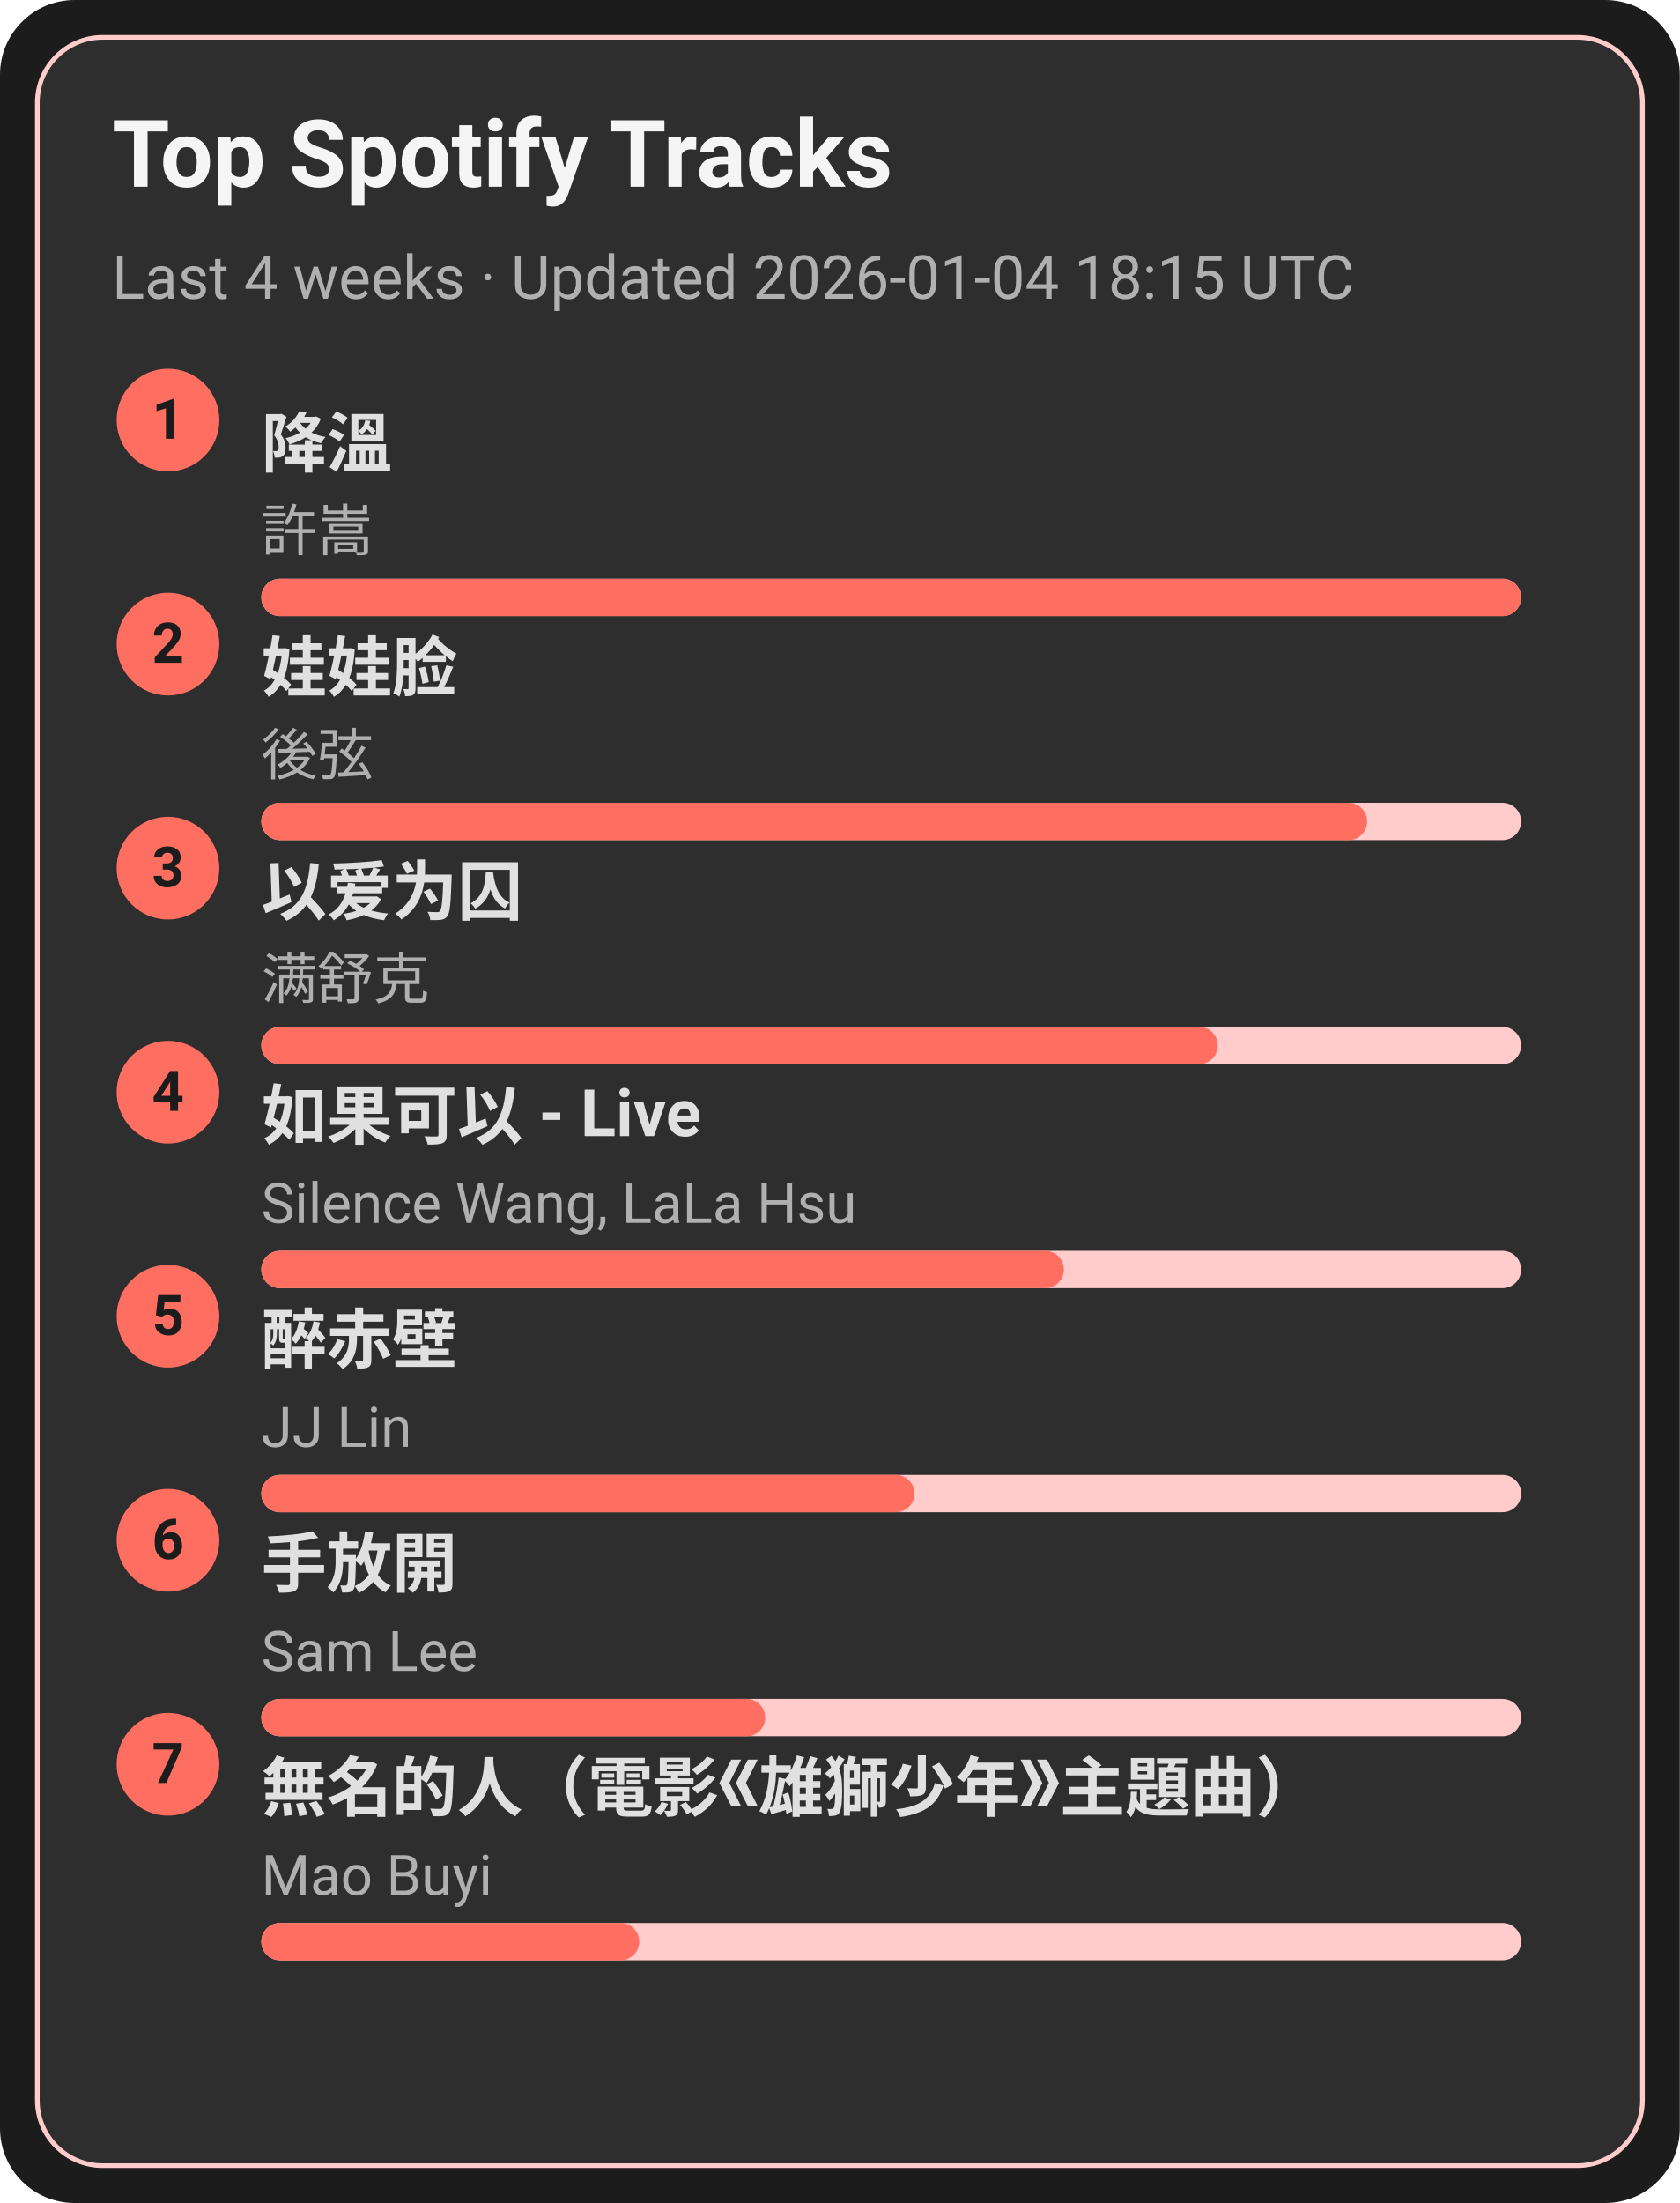
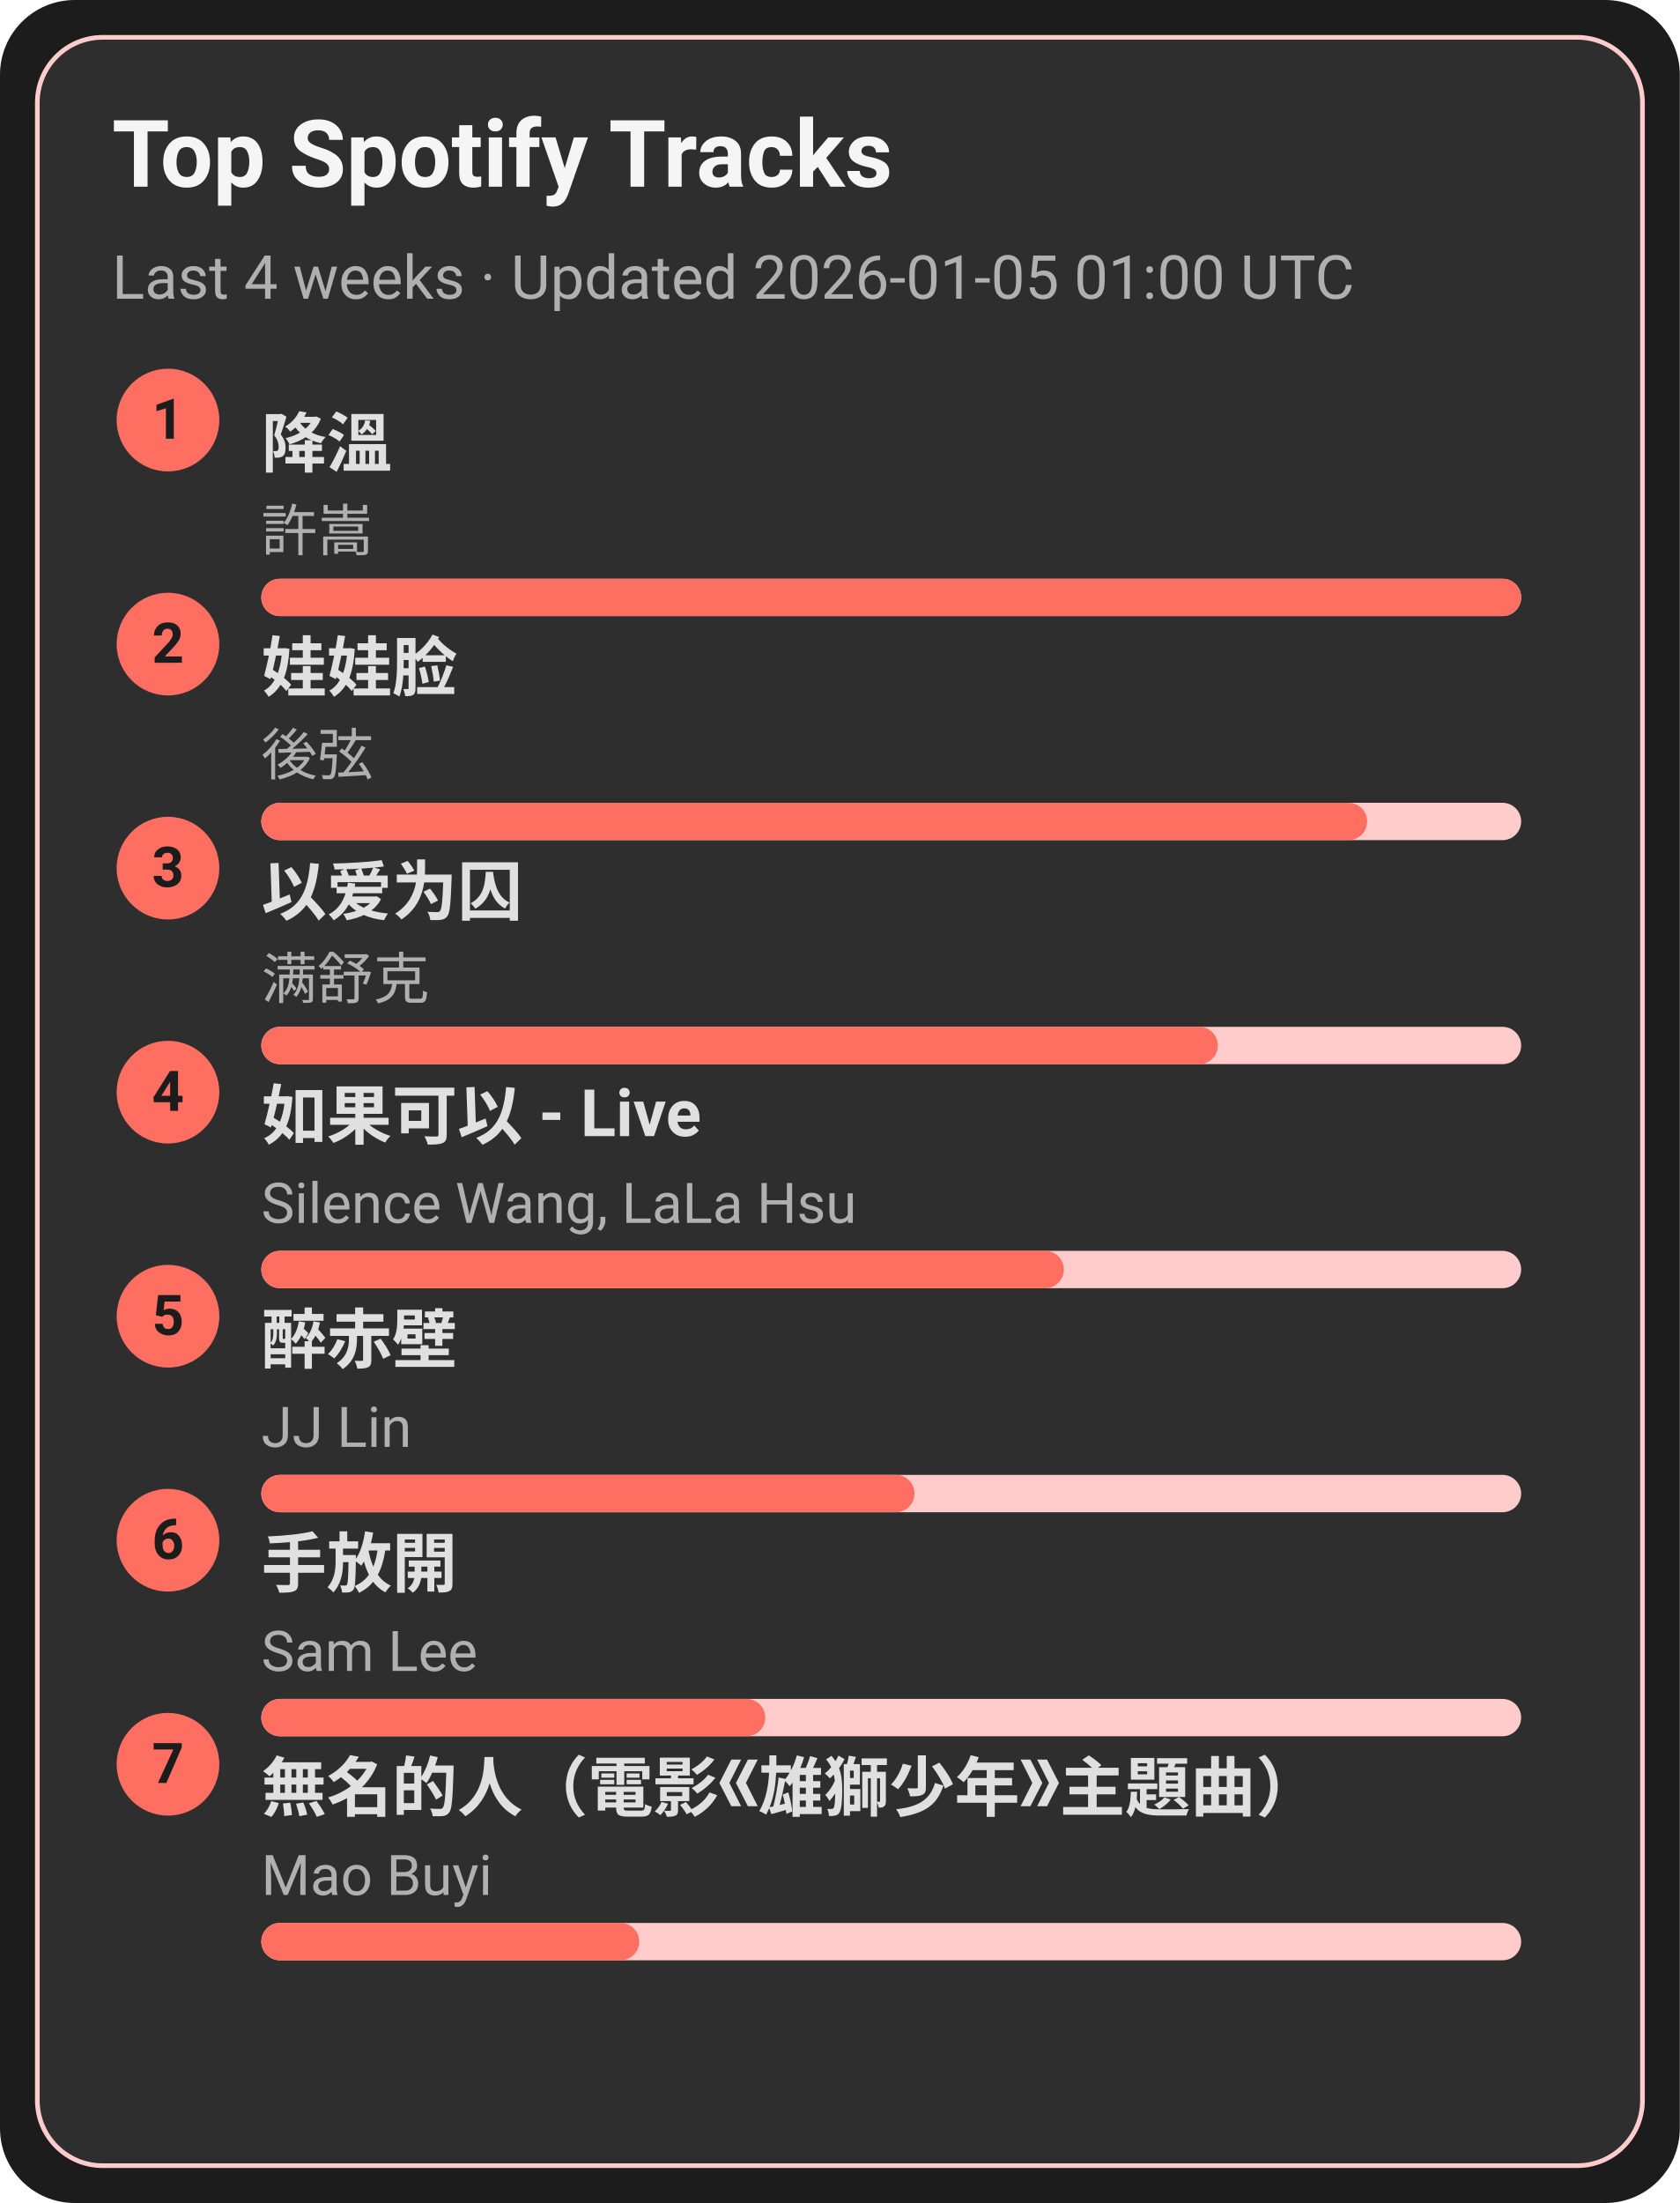
<svg xmlns="http://www.w3.org/2000/svg" width="360" height="472" viewBox="0 0 360 472">
  <style>text{font-family:-apple-system,BlinkMacSystemFont,Segoe UI,Roboto,Ubuntu,Helvetica Neue,Arial,Noto Sans,sans-serif}</style>
  <rect width="360" height="472" rx="16" fill="#1c1c1c" />
  <rect x="8" y="8" width="344" height="456" rx="14" fill="#2e2e2e" stroke="#ffcccb" />
  <text x="24" y="40" font-size="20" fill="#f5f5f5" font-weight="600">Top Spotify Tracks</text>
-   <text x="24" y="64" font-size="13" fill="#b0b0b0">Last 4 weeks · Updated 2026-01-04 18:15 UTC</text>
+   <text x="24" y="64" font-size="13" fill="#b0b0b0">Last 4 weeks · Updated 2026-01-05 01:00 UTC</text>
  <circle cx="36" cy="90" r="11" fill="#ff6f61" />
  <text x="36" y="94" text-anchor="middle" font-size="12" fill="#1c1c1c" font-weight="700">1</text>
  <a href="https://open.spotify.com/track/2q9uhrOfyOnBa3oWR1PfYT" target="_blank" rel="noopener noreferrer">
    <text x="56" y="100" font-size="14" fill="#e0e0e0" font-weight="600">降溫</text>
  </a>
  <text x="56" y="118" font-size="12" fill="#b0b0b0">許嵩</text>
  <rect x="56" y="124" width="270" height="8" rx="4" fill="#ffcccb" />
  <rect x="56" y="124" width="270" height="8" rx="4" fill="#ff6f61" />
  <circle cx="36" cy="138" r="11" fill="#ff6f61" />
  <text x="36" y="142" text-anchor="middle" font-size="12" fill="#1c1c1c" font-weight="700">2</text>
  <a href="https://open.spotify.com/track/08ouEICweFmqfgPJnRIQkE" target="_blank" rel="noopener noreferrer">
    <text x="56" y="148" font-size="14" fill="#e0e0e0" font-weight="600">娃娃脸</text>
  </a>
  <text x="56" y="166" font-size="12" fill="#b0b0b0">後弦</text>
  <rect x="56" y="172" width="270" height="8" rx="4" fill="#ffcccb" />
  <rect x="56" y="172" width="237" height="8" rx="4" fill="#ff6f61" />
  <circle cx="36" cy="186" r="11" fill="#ff6f61" />
  <text x="36" y="190" text-anchor="middle" font-size="12" fill="#1c1c1c" font-weight="700">3</text>
  <a href="https://open.spotify.com/track/0RW2LEfGQK5BaIho6sSLqf" target="_blank" rel="noopener noreferrer">
    <text x="56" y="196" font-size="14" fill="#e0e0e0" font-weight="600">以爱为囚</text>
  </a>
  <text x="56" y="214" font-size="12" fill="#b0b0b0">满舒克</text>
  <rect x="56" y="220" width="270" height="8" rx="4" fill="#ffcccb" />
  <rect x="56" y="220" width="205" height="8" rx="4" fill="#ff6f61" />
  <circle cx="36" cy="234" r="11" fill="#ff6f61" />
  <text x="36" y="238" text-anchor="middle" font-size="12" fill="#1c1c1c" font-weight="700">4</text>
  <a href="https://open.spotify.com/track/6IF65dJzfmPcX7jwDegwoo" target="_blank" rel="noopener noreferrer">
    <text x="56" y="244" font-size="14" fill="#e0e0e0" font-weight="600">如果可以 - Live</text>
  </a>
  <text x="56" y="262" font-size="12" fill="#b0b0b0">Silence Wang, LaLa Hsu</text>
  <rect x="56" y="268" width="270" height="8" rx="4" fill="#ffcccb" />
  <rect x="56" y="268" width="172" height="8" rx="4" fill="#ff6f61" />
  <circle cx="36" cy="282" r="11" fill="#ff6f61" />
  <text x="36" y="286" text-anchor="middle" font-size="12" fill="#1c1c1c" font-weight="700">5</text>
  <a href="https://open.spotify.com/track/69lAYqbyHL1A0gctdLd9WV" target="_blank" rel="noopener noreferrer">
    <text x="56" y="292" font-size="14" fill="#e0e0e0" font-weight="600">醉赤壁</text>
  </a>
  <text x="56" y="310" font-size="12" fill="#b0b0b0">JJ Lin</text>
  <rect x="56" y="316" width="270" height="8" rx="4" fill="#ffcccb" />
  <rect x="56" y="316" width="140" height="8" rx="4" fill="#ff6f61" />
  <circle cx="36" cy="330" r="11" fill="#ff6f61" />
  <text x="36" y="334" text-anchor="middle" font-size="12" fill="#1c1c1c" font-weight="700">6</text>
  <a href="https://open.spotify.com/track/2Dd9EXYXI2NNrLG61OtWQv" target="_blank" rel="noopener noreferrer">
    <text x="56" y="340" font-size="14" fill="#e0e0e0" font-weight="600">手放開</text>
  </a>
  <text x="56" y="358" font-size="12" fill="#b0b0b0">Sam Lee</text>
  <rect x="56" y="364" width="270" height="8" rx="4" fill="#ffcccb" />
  <rect x="56" y="364" width="108" height="8" rx="4" fill="#ff6f61" />
  <circle cx="36" cy="378" r="11" fill="#ff6f61" />
  <text x="36" y="382" text-anchor="middle" font-size="12" fill="#1c1c1c" font-weight="700">7</text>
  <a href="https://open.spotify.com/track/72kP6AJqsEeSLkO640Tu7F" target="_blank" rel="noopener noreferrer">
    <text x="56" y="388" font-size="14" fill="#e0e0e0" font-weight="600">無名的人（電影《雄獅少年》主題曲）</text>
  </a>
  <text x="56" y="406" font-size="12" fill="#b0b0b0">Mao Buyi</text>
  <rect x="56" y="412" width="270" height="8" rx="4" fill="#ffcccb" />
  <rect x="56" y="412" width="81" height="8" rx="4" fill="#ff6f61" />
</svg>
